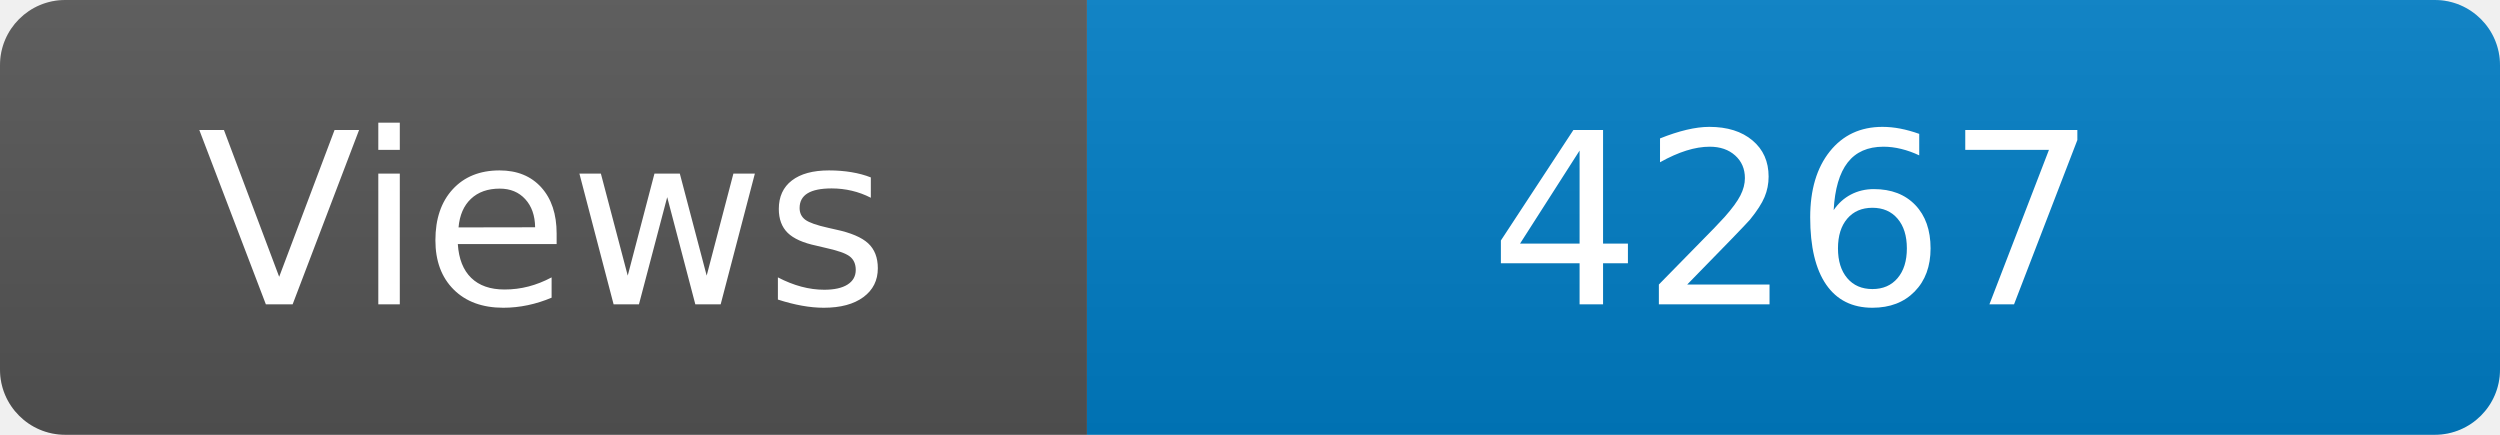
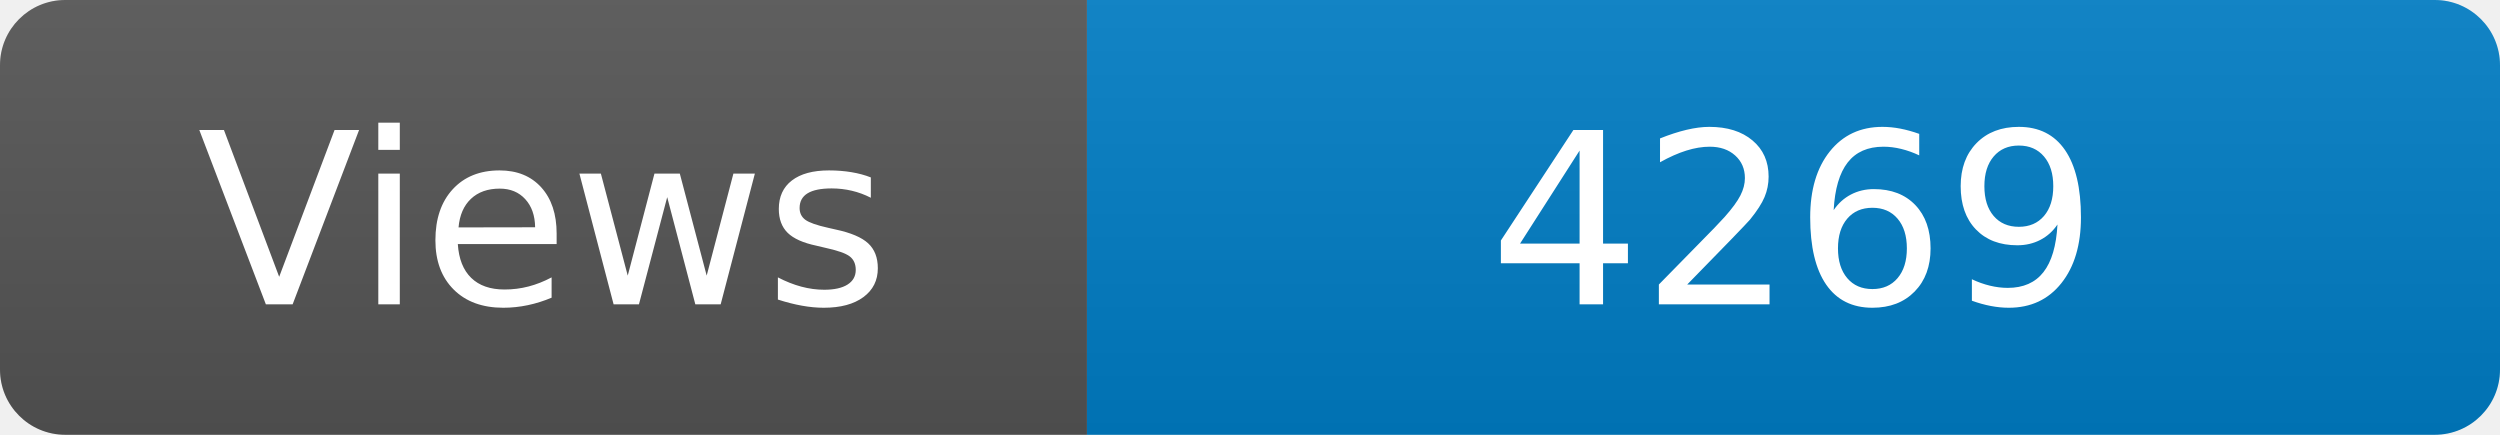
<svg xmlns="http://www.w3.org/2000/svg" width="115" height="20" role="img" aria-label="Maintained?: yes">
  <linearGradient id="s" x2="0" y2="100%">
    <stop offset="0" stop-color="#bbb" stop-opacity=".1" />
    <stop offset="1" stop-opacity=".1" />
  </linearGradient>
  <clipPath id="r">
    <rect width="115" height="20" rx="3" fill="#fff" />
  </clipPath>
  <g clip-path="url(#r)">
    <rect width="50" height="20" fill="#555" />
    <rect x="50" width="160" height="20" fill="#007ec6" />
    <rect width="115" height="20" fill="url(#s)" />
  </g>
  <g fill="#fff" text-anchor="middle" font-family="Verdana,Geneva,DejaVu Sans,sans-serif" font-size="110">
    <text x="250" y="140" transform="scale(.1)" fill="#fff">Views</text>
-     <text x="825" y="140" transform="scale(.1)" fill="#fff">4267</text>
+     <text x="825" y="140" transform="scale(.1)" fill="#fff">4269</text>
  </g>
</svg>
